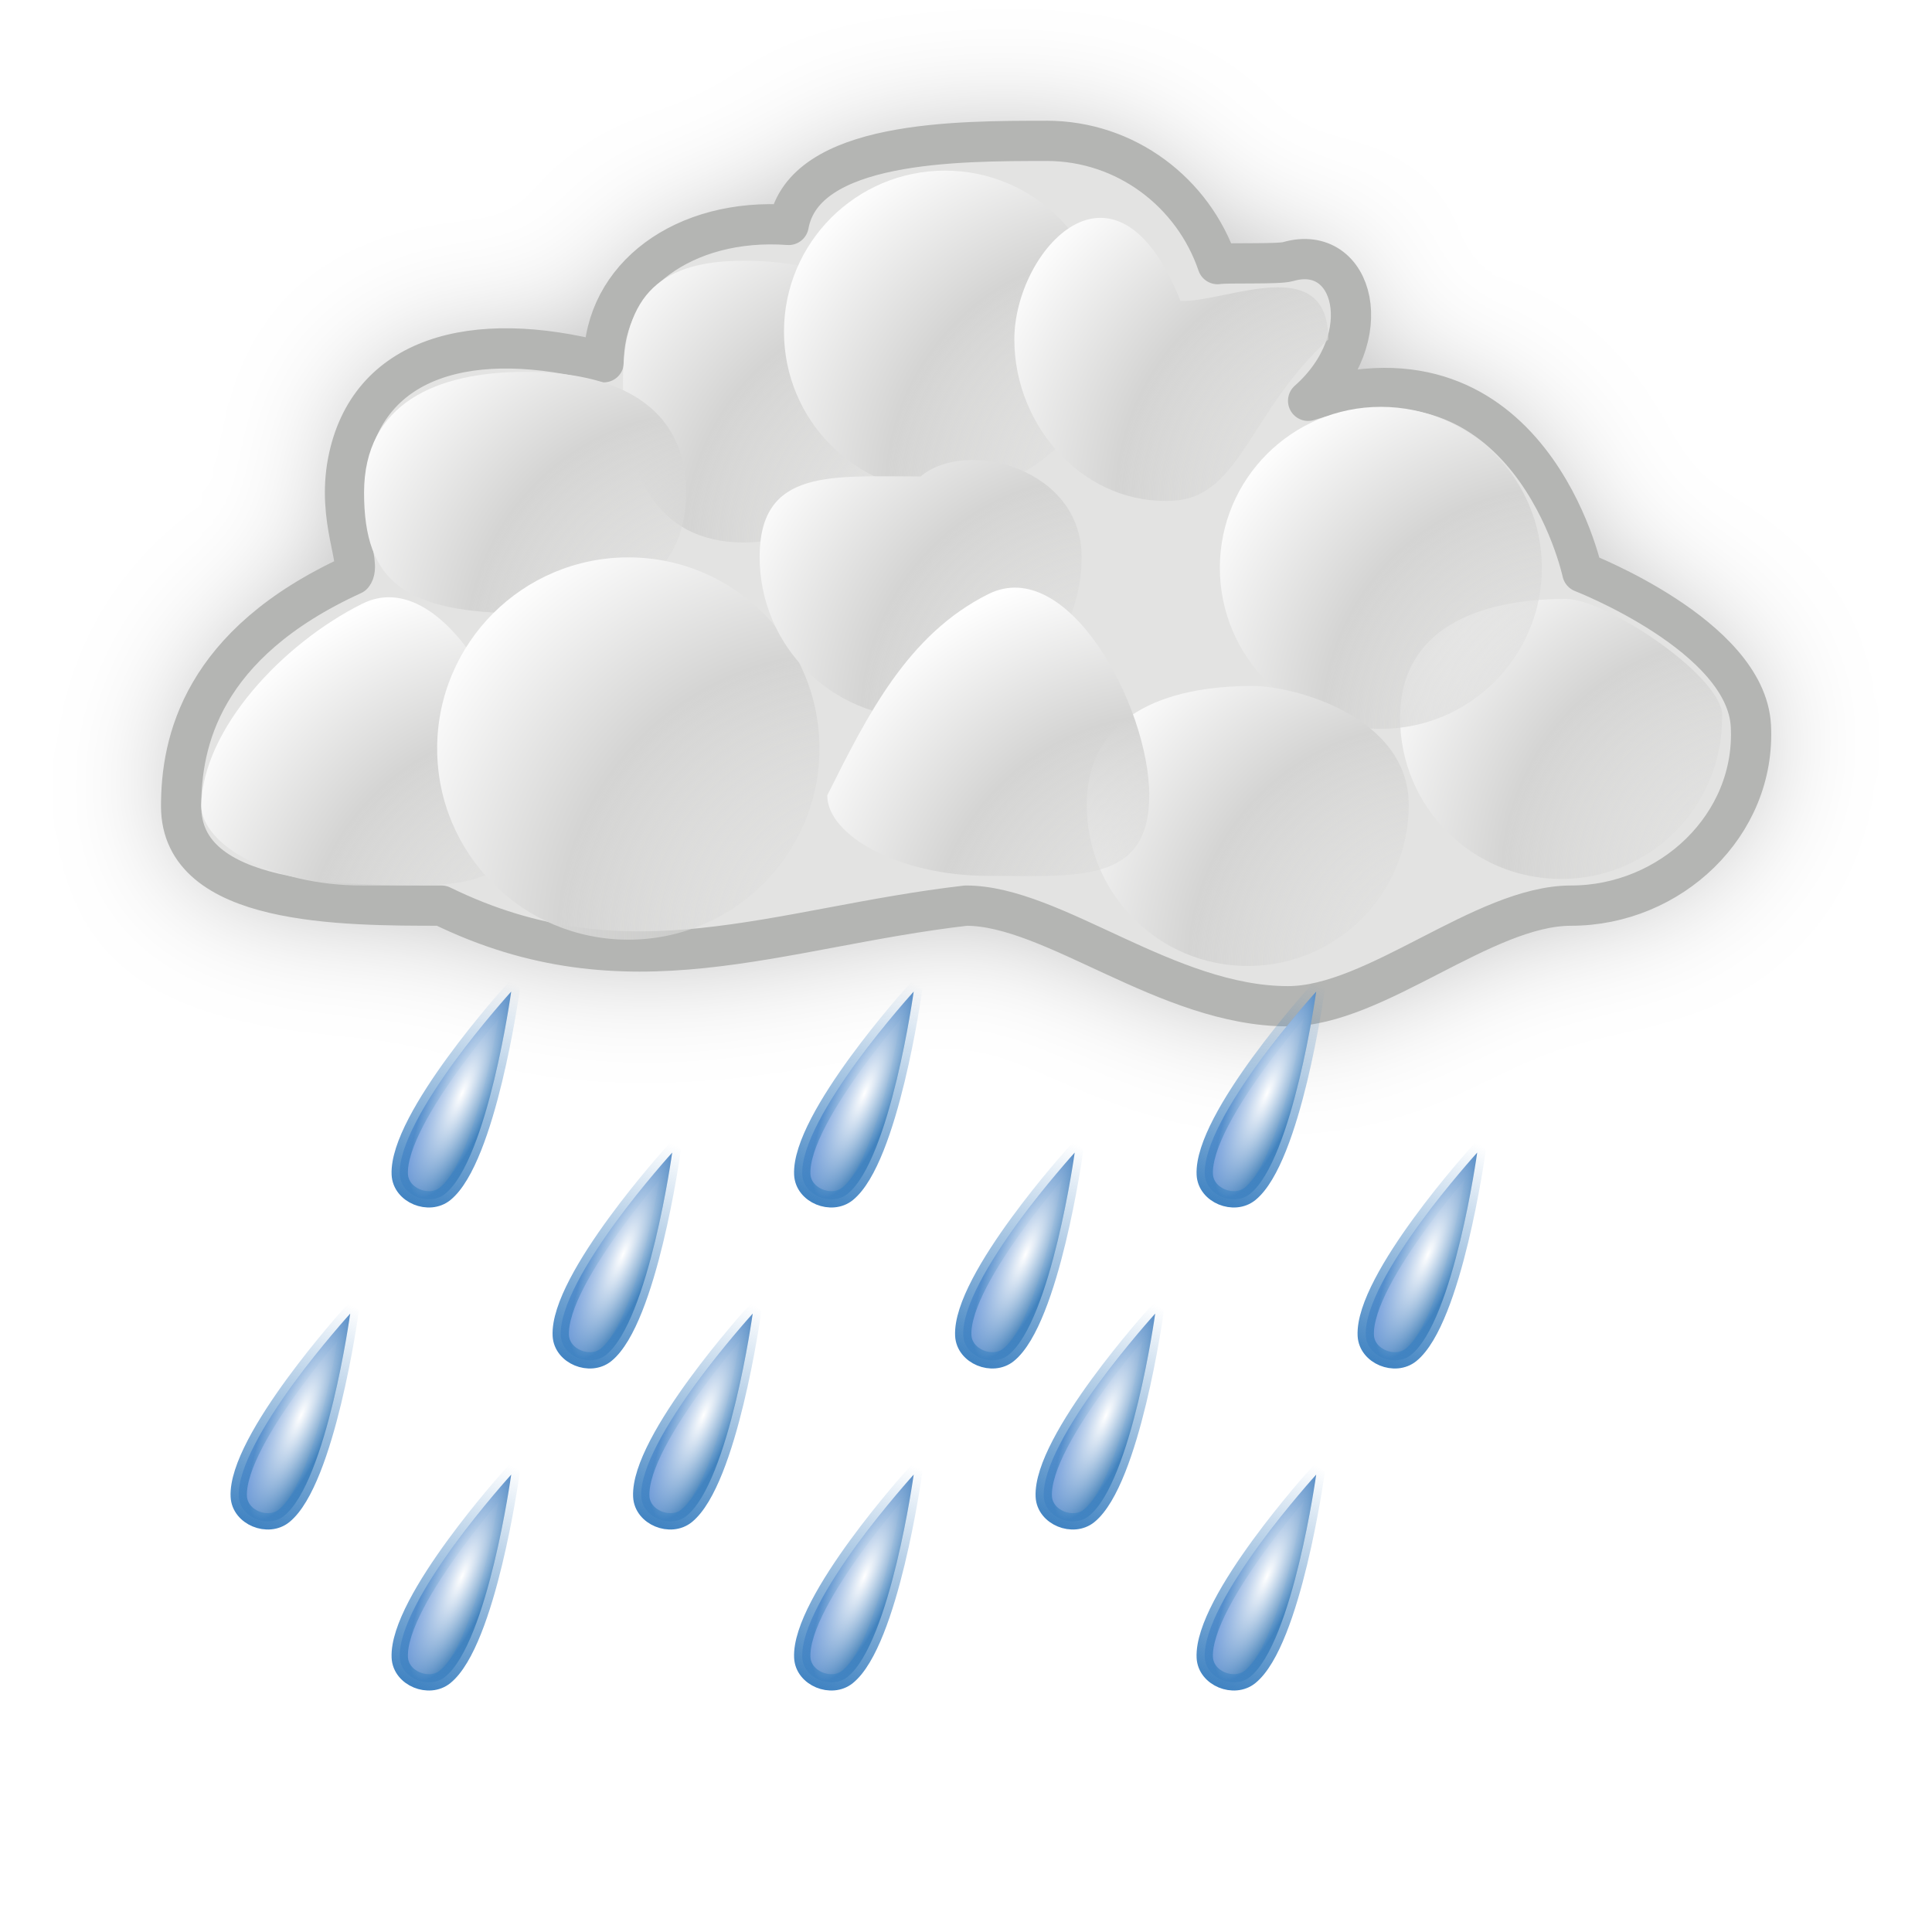
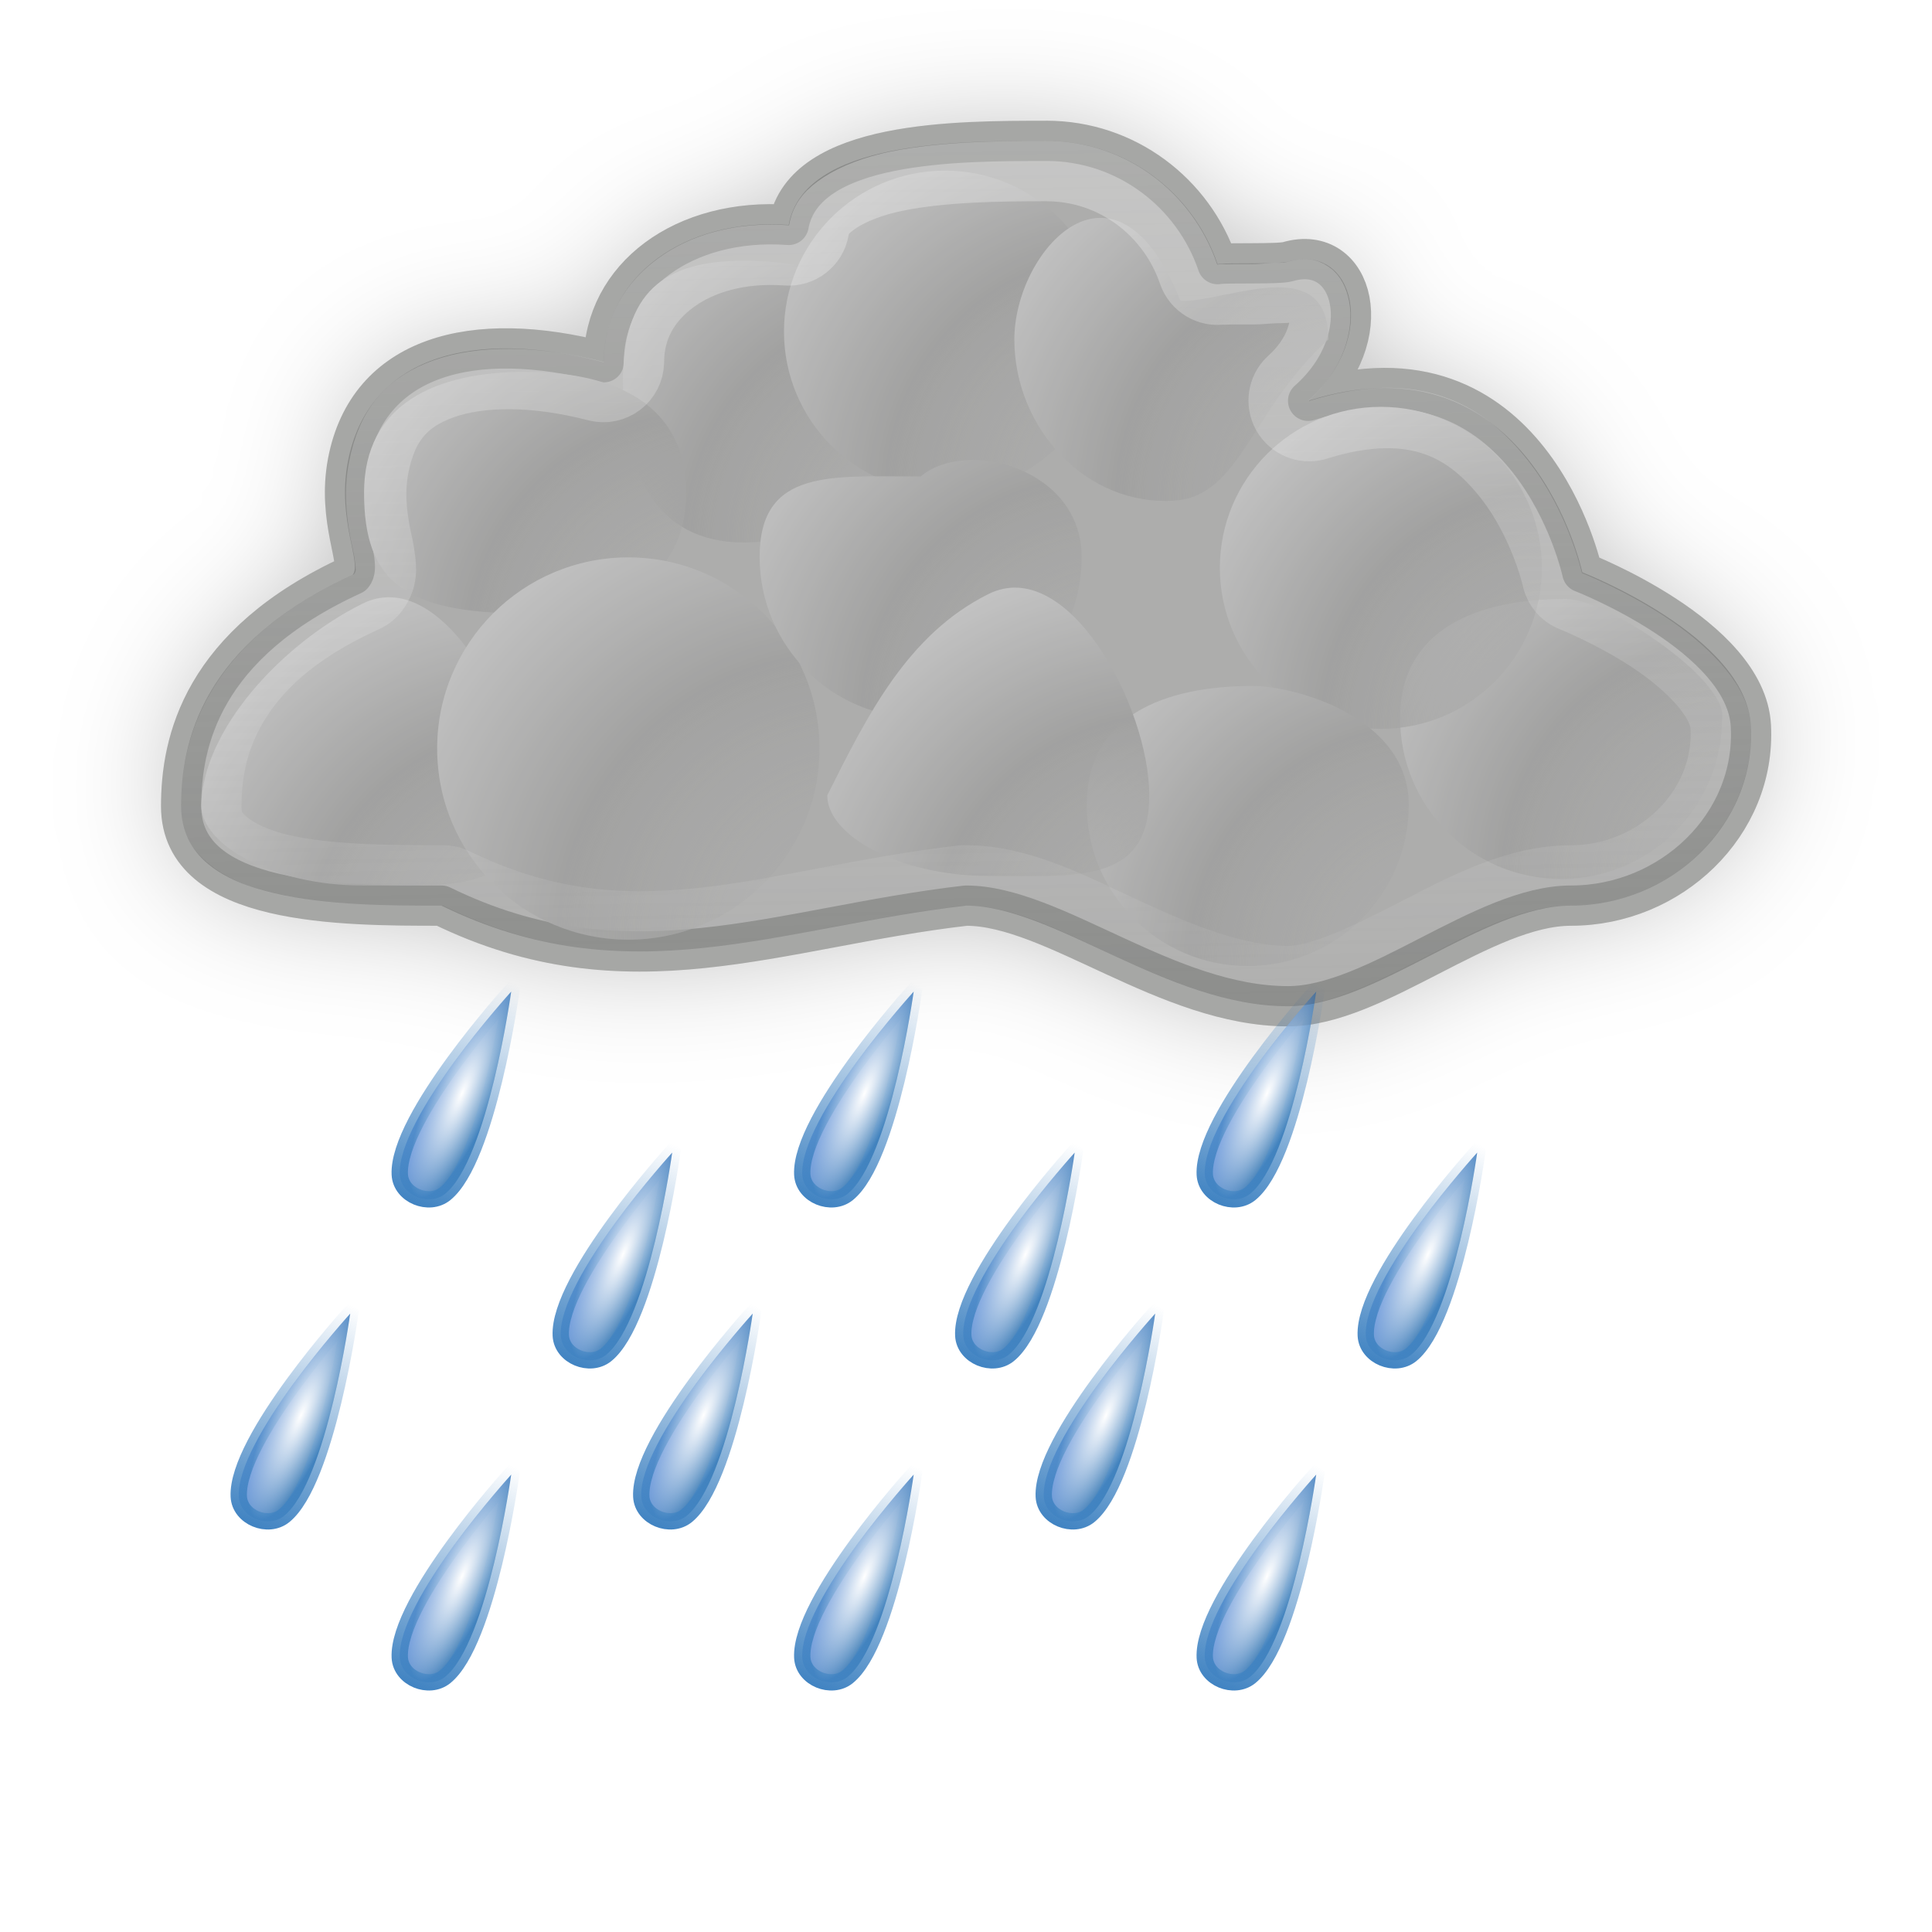
<svg xmlns="http://www.w3.org/2000/svg" xmlns:xlink="http://www.w3.org/1999/xlink" version="1.1" width="48" height="48" id="svg2862">
  <defs id="defs2864">
+     <linearGradient id="linearGradient3808">
+       <stop id="stop3810" style="stop-color:#fbfbfb;stop-opacity:1" offset="0" />
+       <stop id="stop3812" style="stop-color:#fbfbfb;stop-opacity:0" offset="1" />
+     </linearGradient>
    <radialGradient cx="33.249" cy="41.297" r="2.674" fx="33.626" fy="41.297" id="radialGradient2894" xlink:href="#linearGradient3837" gradientUnits="userSpaceOnUse" gradientTransform="matrix(3.659413,-3.0215534e-7,3.0215534e-7,3.659413,-93.12018,-143.3629)" />
    <linearGradient id="linearGradient3837">
      <stop id="stop3839" style="stop-color:#e3e3e2;stop-opacity:0" offset="0" />
      <stop id="stop3845" style="stop-color:#d4d4d3;stop-opacity:1" offset="0.612" />
      <stop id="stop3841" style="stop-color:#ffffff;stop-opacity:1" offset="1" />
    </linearGradient>
    <radialGradient cx="33.249" cy="41.297" r="2.674" fx="33.626" fy="41.297" id="radialGradient2890" xlink:href="#linearGradient3837" gradientUnits="userSpaceOnUse" gradientTransform="matrix(3.659413,-3.0215534e-7,3.0215534e-7,3.659413,-86.67324,-143.1239)" />
    <radialGradient cx="33.249" cy="41.297" r="2.674" fx="33.626" fy="41.297" id="radialGradient2886" xlink:href="#linearGradient3837" gradientUnits="userSpaceOnUse" gradientTransform="matrix(3.659413,-3.0215534e-7,3.0215534e-7,3.659413,-94.80047,-149.2858)" />
    <radialGradient cx="33.249" cy="41.297" r="2.674" fx="33.626" fy="41.297" id="radialGradient2882" xlink:href="#linearGradient3837" gradientUnits="userSpaceOnUse" gradientTransform="matrix(3.659413,-3.0215534e-7,3.0215534e-7,3.659413,-88.47299,-154.6885)" />
    <radialGradient cx="33.249" cy="41.297" r="2.674" fx="33.626" fy="41.297" id="radialGradient2878" xlink:href="#linearGradient3837" gradientUnits="userSpaceOnUse" gradientTransform="matrix(3.659413,-3.0215534e-7,3.0215534e-7,3.659413,-83.36687,-149.0159)" />
    <radialGradient cx="33.249" cy="41.297" r="2.674" fx="33.626" fy="41.297" id="radialGradient2874" xlink:href="#linearGradient3837" gradientUnits="userSpaceOnUse" gradientTransform="matrix(3.659413,-3.0215534e-7,3.0215534e-7,3.659413,-78.889,-145.2858)" />
    <radialGradient cx="33.249" cy="41.297" r="2.674" fx="33.626" fy="41.297" id="radialGradient2411" xlink:href="#linearGradient3837" gradientUnits="userSpaceOnUse" gradientTransform="matrix(4.344394,-3.5871378e-7,3.5871378e-7,4.344394,-124.0901,-172.0658)" />
    <radialGradient cx="33.249" cy="41.297" r="2.674" fx="33.626" fy="41.297" id="radialGradient2414" xlink:href="#linearGradient3837" gradientUnits="userSpaceOnUse" gradientTransform="matrix(3.659413,-3.0215534e-7,3.0215534e-7,3.659413,-94.19537,-154.885)" />
    <radialGradient cx="33.249" cy="41.297" r="2.674" fx="33.626" fy="41.297" id="radialGradient2417" xlink:href="#linearGradient3837" gradientUnits="userSpaceOnUse" gradientTransform="matrix(3.659413,-3.0215534e-7,3.0215534e-7,3.659413,-108.6732,-143.1239)" />
    <radialGradient cx="33.249" cy="41.297" r="2.674" fx="33.626" fy="41.297" id="radialGradient2420" xlink:href="#linearGradient3837" gradientUnits="userSpaceOnUse" gradientTransform="matrix(3.659413,-3.0215534e-7,3.0215534e-7,3.659413,-104.629,-150.885)" />
    <radialGradient cx="33.249" cy="41.297" r="2.674" fx="33.626" fy="41.297" id="radialGradient2423" xlink:href="#linearGradient3837" gradientUnits="userSpaceOnUse" gradientTransform="matrix(3.659413,-3.0215534e-7,3.0215534e-7,3.659413,-99.19537,-153.6461)" />
    <filter x="-0.093" y="-0.169" width="1.186" height="1.338" color-interpolation-filters="sRGB" id="filter3636">
      <feGaussianBlur id="feGaussianBlur3638" stdDeviation="1.513" />
    </filter>
    <linearGradient x1="23.119" y1="89.516" x2="28.016" y2="89.516" id="linearGradient3417" xlink:href="#linearGradient3907" gradientUnits="userSpaceOnUse" gradientTransform="matrix(0.9202986,0.3912166,-0.3912166,0.9202986,26.89456,-14.52703)" />
    <linearGradient id="linearGradient3907">
      <stop id="stop3909" style="stop-color:#8badea;stop-opacity:1" offset="0" />
      <stop id="stop3911" style="stop-color:#3b7caf;stop-opacity:1" offset="1" />
    </linearGradient>
    <linearGradient x1="24.308" y1="165.422" x2="24.308" y2="150.61" id="linearGradient3420" xlink:href="#linearGradient3419" gradientUnits="userSpaceOnUse" gradientTransform="matrix(0.9202986,0.3912166,-0.3912166,0.9202986,54.85237,-77.0746)" />
    <linearGradient id="linearGradient3419">
      <stop id="stop3421" style="stop-color:#4083c2;stop-opacity:1" offset="0" />
      <stop id="stop3423" style="stop-color:#4083c2;stop-opacity:0" offset="1" />
    </linearGradient>
    <linearGradient id="linearGradient3429">
      <stop id="stop3431" style="stop-color:#ffffff;stop-opacity:1" offset="0" />
      <stop id="stop3433" style="stop-color:#ffffff;stop-opacity:0" offset="1" />
    </linearGradient>
    <radialGradient cx="24.308" cy="158.016" r="1.948" fx="24.308" fy="158.016" id="radialGradient3676" xlink:href="#linearGradient3429" gradientUnits="userSpaceOnUse" gradientTransform="matrix(0.9202986,0.3912166,-1.386663,3.261988,212.1489,-447.0992)" />
    <linearGradient x1="23.119" y1="89.516" x2="28.016" y2="89.516" id="linearGradient3703" xlink:href="#linearGradient3907" gradientUnits="userSpaceOnUse" gradientTransform="matrix(0.9202986,0.3912166,-0.3912166,0.9202986,51.5097,-14.52703)" />
    <linearGradient x1="24.308" y1="165.422" x2="24.308" y2="150.61" id="linearGradient3705" xlink:href="#linearGradient3419" gradientUnits="userSpaceOnUse" gradientTransform="matrix(0.9202986,0.3912166,-0.3912166,0.9202986,79.46751,-77.0746)" />
    <radialGradient cx="24.308" cy="158.016" r="1.948" fx="24.308" fy="158.016" id="radialGradient3707" xlink:href="#linearGradient3429" gradientUnits="userSpaceOnUse" gradientTransform="matrix(0.9202986,0.3912166,-1.386663,3.261988,236.764,-447.0992)" />
    <linearGradient x1="23.119" y1="89.516" x2="28.016" y2="89.516" id="linearGradient3713" xlink:href="#linearGradient3907" gradientUnits="userSpaceOnUse" gradientTransform="matrix(0.9202986,0.3912166,-0.3912166,0.9202986,76.12484,-14.52703)" />
    <linearGradient x1="24.308" y1="165.422" x2="24.308" y2="150.61" id="linearGradient3715" xlink:href="#linearGradient3419" gradientUnits="userSpaceOnUse" gradientTransform="matrix(0.9202986,0.3912166,-0.3912166,0.9202986,104.0827,-77.0746)" />
    <radialGradient cx="24.308" cy="158.016" r="1.948" fx="24.308" fy="158.016" id="radialGradient3717" xlink:href="#linearGradient3429" gradientUnits="userSpaceOnUse" gradientTransform="matrix(0.9202986,0.3912166,-1.386663,3.261988,261.3792,-447.0992)" />
    <linearGradient x1="23.119" y1="89.516" x2="28.016" y2="89.516" id="linearGradient3731" xlink:href="#linearGradient3907" gradientUnits="userSpaceOnUse" gradientTransform="matrix(0.9202986,0.3912166,-0.3912166,0.9202986,17.04851,5.165087)" />
    <linearGradient x1="24.308" y1="165.422" x2="24.308" y2="150.61" id="linearGradient3733" xlink:href="#linearGradient3419" gradientUnits="userSpaceOnUse" gradientTransform="matrix(0.9202986,0.3912166,-0.3912166,0.9202986,45.00631,-57.38248)" />
    <radialGradient cx="24.308" cy="158.016" r="1.948" fx="24.308" fy="158.016" id="radialGradient3735" xlink:href="#linearGradient3429" gradientUnits="userSpaceOnUse" gradientTransform="matrix(0.9202986,0.3912166,-1.386663,3.261988,202.3028,-427.407)" />
    <linearGradient x1="23.119" y1="89.516" x2="28.016" y2="89.516" id="linearGradient3737" xlink:href="#linearGradient3907" gradientUnits="userSpaceOnUse" gradientTransform="matrix(0.9202986,0.3912166,-0.3912166,0.9202986,41.66365,5.165087)" />
    <linearGradient x1="24.308" y1="165.422" x2="24.308" y2="150.61" id="linearGradient3739" xlink:href="#linearGradient3419" gradientUnits="userSpaceOnUse" gradientTransform="matrix(0.9202986,0.3912166,-0.3912166,0.9202986,69.62145,-57.38248)" />
    <radialGradient cx="24.308" cy="158.016" r="1.948" fx="24.308" fy="158.016" id="radialGradient3741" xlink:href="#linearGradient3429" gradientUnits="userSpaceOnUse" gradientTransform="matrix(0.9202986,0.3912166,-1.386663,3.261988,226.918,-427.407)" />
    <linearGradient x1="23.119" y1="89.516" x2="28.016" y2="89.516" id="linearGradient3743" xlink:href="#linearGradient3907" gradientUnits="userSpaceOnUse" gradientTransform="matrix(0.9202986,0.3912166,-0.3912166,0.9202986,66.27879,5.165087)" />
    <linearGradient x1="24.308" y1="165.422" x2="24.308" y2="150.61" id="linearGradient3745" xlink:href="#linearGradient3419" gradientUnits="userSpaceOnUse" gradientTransform="matrix(0.9202986,0.3912166,-0.3912166,0.9202986,94.23659,-57.38248)" />
    <radialGradient cx="24.308" cy="158.016" r="1.948" fx="24.308" fy="158.016" id="radialGradient3747" xlink:href="#linearGradient3429" gradientUnits="userSpaceOnUse" gradientTransform="matrix(0.9202986,0.3912166,-1.386663,3.261988,251.5331,-427.407)" />
    <linearGradient x1="23.119" y1="89.516" x2="28.016" y2="89.516" id="linearGradient3831" xlink:href="#linearGradient3907" gradientUnits="userSpaceOnUse" gradientTransform="matrix(0.9202986,0.3912166,-0.3912166,0.9202986,26.89456,-14.52703)" />
    <linearGradient x1="24.308" y1="165.422" x2="24.308" y2="150.61" id="linearGradient3833" xlink:href="#linearGradient3419" gradientUnits="userSpaceOnUse" gradientTransform="matrix(0.9202986,0.3912166,-0.3912166,0.9202986,54.85237,-77.0746)" />
    <radialGradient cx="24.308" cy="158.016" r="1.948" fx="24.308" fy="158.016" id="radialGradient3835" xlink:href="#linearGradient3429" gradientUnits="userSpaceOnUse" gradientTransform="matrix(0.9202986,0.3912166,-1.386663,3.261988,212.1489,-447.0992)" />
    <linearGradient x1="23.119" y1="89.516" x2="28.016" y2="89.516" id="linearGradient3838" xlink:href="#linearGradient3907" gradientUnits="userSpaceOnUse" gradientTransform="matrix(0.9202986,0.3912166,-0.3912166,0.9202986,51.5097,-14.52703)" />
    <linearGradient x1="24.308" y1="165.422" x2="24.308" y2="150.61" id="linearGradient3840" xlink:href="#linearGradient3419" gradientUnits="userSpaceOnUse" gradientTransform="matrix(0.9202986,0.3912166,-0.3912166,0.9202986,79.46751,-77.0746)" />
    <radialGradient cx="24.308" cy="158.016" r="1.948" fx="24.308" fy="158.016" id="radialGradient3842" xlink:href="#linearGradient3429" gradientUnits="userSpaceOnUse" gradientTransform="matrix(0.9202986,0.3912166,-1.386663,3.261988,236.764,-447.0992)" />
    <linearGradient x1="23.119" y1="89.516" x2="28.016" y2="89.516" id="linearGradient3844" xlink:href="#linearGradient3907" gradientUnits="userSpaceOnUse" gradientTransform="matrix(0.9202986,0.3912166,-0.3912166,0.9202986,76.12484,-14.52703)" />
    <linearGradient x1="24.308" y1="165.422" x2="24.308" y2="150.61" id="linearGradient3846" xlink:href="#linearGradient3419" gradientUnits="userSpaceOnUse" gradientTransform="matrix(0.9202986,0.3912166,-0.3912166,0.9202986,104.0827,-77.0746)" />
    <radialGradient cx="24.308" cy="158.016" r="1.948" fx="24.308" fy="158.016" id="radialGradient3848" xlink:href="#linearGradient3429" gradientUnits="userSpaceOnUse" gradientTransform="matrix(0.9202986,0.3912166,-1.386663,3.261988,261.3792,-447.0992)" />
    <linearGradient x1="23.119" y1="89.516" x2="28.016" y2="89.516" id="linearGradient3850" xlink:href="#linearGradient3907" gradientUnits="userSpaceOnUse" gradientTransform="matrix(0.9202986,0.3912166,-0.3912166,0.9202986,17.04851,5.165087)" />
    <linearGradient x1="24.308" y1="165.422" x2="24.308" y2="150.61" id="linearGradient3852" xlink:href="#linearGradient3419" gradientUnits="userSpaceOnUse" gradientTransform="matrix(0.9202986,0.3912166,-0.3912166,0.9202986,45.00631,-57.38248)" />
    <radialGradient cx="24.308" cy="158.016" r="1.948" fx="24.308" fy="158.016" id="radialGradient3854" xlink:href="#linearGradient3429" gradientUnits="userSpaceOnUse" gradientTransform="matrix(0.9202986,0.3912166,-1.386663,3.261988,202.3028,-427.407)" />
    <linearGradient x1="23.119" y1="89.516" x2="28.016" y2="89.516" id="linearGradient3856" xlink:href="#linearGradient3907" gradientUnits="userSpaceOnUse" gradientTransform="matrix(0.9202986,0.3912166,-0.3912166,0.9202986,41.66365,5.165087)" />
    <linearGradient x1="24.308" y1="165.422" x2="24.308" y2="150.61" id="linearGradient3858" xlink:href="#linearGradient3419" gradientUnits="userSpaceOnUse" gradientTransform="matrix(0.9202986,0.3912166,-0.3912166,0.9202986,69.62145,-57.38248)" />
    <radialGradient cx="24.308" cy="158.016" r="1.948" fx="24.308" fy="158.016" id="radialGradient3860" xlink:href="#linearGradient3429" gradientUnits="userSpaceOnUse" gradientTransform="matrix(0.9202986,0.3912166,-1.386663,3.261988,226.918,-427.407)" />
    <linearGradient x1="23.119" y1="89.516" x2="28.016" y2="89.516" id="linearGradient3862" xlink:href="#linearGradient3907" gradientUnits="userSpaceOnUse" gradientTransform="matrix(0.9202986,0.3912166,-0.3912166,0.9202986,66.27879,5.165087)" />
    <linearGradient x1="24.308" y1="165.422" x2="24.308" y2="150.61" id="linearGradient3864" xlink:href="#linearGradient3419" gradientUnits="userSpaceOnUse" gradientTransform="matrix(0.9202986,0.3912166,-0.3912166,0.9202986,94.23659,-57.38248)" />
    <radialGradient cx="24.308" cy="158.016" r="1.948" fx="24.308" fy="158.016" id="radialGradient3866" xlink:href="#linearGradient3429" gradientUnits="userSpaceOnUse" gradientTransform="matrix(0.9202986,0.3912166,-1.386663,3.261988,251.5331,-427.407)" />
+     <linearGradient x1="22.235" y1="-12.668" x2="22.635" y2="11.955" id="linearGradient3814" xlink:href="#linearGradient3808" gradientUnits="userSpaceOnUse" />
  </defs>
  <g transform="translate(0,16)" id="layer1">
    <path d="m 26,-12.5 c -2.205,0 -6.022,-0.007 -6.406,2.088 -2.594,-0.188 -4.594,1.287 -4.594,3.412 -3.261,-0.856 -5.858,-0.147 -6.358,2.478 -0.274,1.437 0.358,2.522 0.12,2.803 -3.762,1.719 -4.262,4.164 -4.262,5.75 0,2.473 3.996,2.469 6.469,2.469 4.635,2.267 8.333,0.542 13.031,0 2.172,0 5,2.5 8,2.5 2.172,0 4.859,-2.5 7.031,-2.5 2.473,0 4.601,-2 4.469,-4.469 -0.119,-2.234 -4.188,-3.812 -4.188,-3.812 0,0 -1.282,-6.008 -6.812,-4.261 1.77,-1.566 1.148,-3.936 -0.5,-3.458 -0.246,0.071 -1.505,0.021 -1.75,0.062 -0.603,-1.775 -2.272,-3.063 -4.25,-3.063 z" id="path2862" style="opacity:0.3;fill:#000000;fill-opacity:1;stroke:none;filter:url(#filter3636)" />
    <path d="m 26,-12.5 c -2.205,0 -6.022,-0.007 -6.406,2.088 -2.594,-0.188 -4.594,1.287 -4.594,3.412 -3.261,-0.856 -5.858,-0.147 -6.358,2.478 -0.274,1.437 0.358,2.522 0.12,2.803 -3.762,1.719 -4.262,4.164 -4.262,5.75 0,2.473 3.996,2.469 6.469,2.469 4.635,2.267 8.333,0.542 13.031,0 2.172,0 5,2.5 8,2.5 2.172,0 4.859,-2.5 7.031,-2.5 2.473,0 4.601,-2 4.469,-4.469 -0.119,-2.234 -4.188,-3.812 -4.188,-3.812 0,0 -1.282,-6.008 -6.812,-4.261 1.77,-1.566 1.148,-3.936 -0.5,-3.458 -0.246,0.071 -1.505,0.021 -1.75,0.062 -0.603,-1.775 -2.272,-3.063 -4.25,-3.063 z" id="rect3758" style="fill:#e3e3e2;fill-opacity:1;stroke:#b4b5b3;stroke-width:1;stroke-linecap:square;stroke-linejoin:round;stroke-miterlimit:4;stroke-opacity:1;stroke-dasharray:none" />
    <path d="m 22.478,-6.522 c 0,2.209 -1.791,4 -4,4 -2.209,0 -3,-1.791 -3,-4 0,-2.209 1,-3 3,-3 2.209,0 4,0.791 4,3 z" id="path3835" style="fill:url(#radialGradient2423);fill-opacity:1;stroke:none" />
    <path d="m 17.045,-3.761 c 0,2.209 -1.791,3 -4,3 -3,0 -4,-0.791 -4,-3 0,-2.209 1.791,-3 4,-3 2.209,0 4,0.791 4,3 z" id="path3847" style="fill:url(#radialGradient2420);fill-opacity:1;stroke:none" />
    <path d="m 13,4 c 0,2.209 -1.791,2 -4,2 -2.209,0 -4,-1 -4,-2 0.044,-1.881 2,-4 4,-5 1.976,-0.988 4,2.791 4,5 z" id="path3851" style="fill:url(#radialGradient2417);fill-opacity:1;stroke:none" />
    <path d="m 27.478,-7.761 c 0,2.209 -1.791,4 -4,4 -2.209,0 -4,-1.791 -4,-4 0,-2.209 1.791,-4 4,-4 2.209,0 4,1.791 4,4 z" id="path3855" style="fill:url(#radialGradient2414);fill-opacity:1;stroke:none" />
    <path d="m 20.359,2.597 c 0,2.623 -2.126,4.749 -4.749,4.749 -2.623,0 -4.749,-2.126 -4.749,-4.749 0,-2.623 2.126,-4.749 4.749,-4.749 2.623,0 4.749,2.126 4.749,4.749 z" id="path3859" style="fill:url(#radialGradient2411);fill-opacity:1;stroke:none" />
    <path d="m 42.785,1.838 c 0,2.209 -1.791,4 -4,4 -2.209,0 -4,-1.791 -4,-4 0,-2.209 1.918,-2.958 4.127,-2.958 1,0 4,2 3.873,2.958 z" id="path2872" style="fill:url(#radialGradient2874);fill-opacity:1;stroke:none" />
    <path d="m 38.307,-1.892 c 0,2.209 -1.791,4 -4,4 -2.209,0 -4,-1.791 -4,-4 0,-2.209 1.791,-4 4,-4 2.209,0 4,1.791 4,4 z" id="path2876" style="fill:url(#radialGradient2878);fill-opacity:1;stroke:none" />
    <path d="m 33.001,-7.565 c -1.911,1.731 -2.188,3.881 -3.8,4 -2.203,0.163 -4,-1.791 -4,-4 0,-2.209 2.515,-5.019 4.127,-0.958 1.127,0.042 3.673,-1.252 3.673,0.958 z" id="path2880" style="fill:url(#radialGradient2882);fill-opacity:1;stroke:none" />
    <path d="m 26.873,-2.162 c 0,2.209 -1.791,4 -4,4 -2.209,0 -4,-1.791 -4,-4 0,-2.209 1.791,-2 4,-2 1.127,-0.958 4,-0.209 4,2 z" id="path2884" style="fill:url(#radialGradient2886);fill-opacity:1;stroke:none" />
    <path d="m 35,4 c 0,2.209 -1.791,4 -4,4 -2.209,0 -4,-1.791 -4,-4 0,-2.209 1.918,-2.958 4.127,-2.958 1,0 3.873,0.748 3.873,2.958 z" id="path2888" style="fill:url(#radialGradient2890);fill-opacity:1;stroke:none" />
    <path d="m 28.553,3.761 c 0,2.209 -1.791,2 -4,2 -2.209,0 -4,-1 -4,-2 1,-2 2,-4 4,-5 1.976,-0.988 4,2.791 4,5 z" id="path2892" style="fill:url(#radialGradient2894);fill-opacity:1;stroke:none" />
    <g transform="matrix(0.02362979,0,0,0.02179773,27.61074,46.42269)" id="g11139" style="display:inline" />
    <g transform="matrix(0.02362979,0,0,0.02179773,27.61074,46.42269)" id="g11147" style="display:inline" />
    <g transform="matrix(0.02362979,0,0,0.02179773,30.48788,44.80621)" id="g11139-5" style="display:inline" />
    <g transform="matrix(0.02362979,0,0,0.02179773,30.48788,44.80621)" id="g11147-7" style="display:inline" />
    <g transform="matrix(0.406254,0,0,0.406254,7.519243,-16.46456)" id="g3174" style="display:inline;enable-background:new">
      <g id="g3910">
        <g transform="translate(4.185304,0)" id="g3770">
          <path d="m 18.414,71.632 c 0,0 -6.98,7.703 -6.813,11.184 0.061,1.288 1.792,1.975 2.775,1.18 2.609,-2.112 4.039,-12.363 4.039,-12.363 z" id="path3176" style="fill:url(#linearGradient3417);fill-opacity:1;fill-rule:evenodd;stroke:url(#linearGradient3420);stroke-width:1;stroke-linecap:butt;stroke-linejoin:miter;stroke-miterlimit:4;stroke-opacity:1;stroke-dasharray:none" />
          <path d="m 18.414,71.632 c 0,0 -6.98,7.703 -6.813,11.184 0.061,1.288 1.792,1.975 2.775,1.18 2.609,-2.112 4.039,-12.363 4.039,-12.363 z" id="path3178" style="fill:url(#radialGradient3676);fill-opacity:1;fill-rule:evenodd;stroke:none;display:inline;enable-background:new" />
          <path d="m 43.029,71.632 c 0,0 -6.98,7.703 -6.813,11.184 0.061,1.288 1.792,1.975 2.775,1.18 2.609,-2.112 4.039,-12.363 4.039,-12.363 z" id="path3699" style="fill:url(#linearGradient3703);fill-opacity:1;fill-rule:evenodd;stroke:url(#linearGradient3705);stroke-width:1;stroke-linecap:butt;stroke-linejoin:miter;stroke-miterlimit:4;stroke-opacity:1;stroke-dasharray:none" />
          <path d="m 43.029,71.632 c 0,0 -6.98,7.703 -6.813,11.184 0.061,1.288 1.792,1.975 2.775,1.18 2.609,-2.112 4.039,-12.363 4.039,-12.363 z" id="path3701" style="fill:url(#radialGradient3707);fill-opacity:1;fill-rule:evenodd;stroke:none;display:inline;enable-background:new" />
          <path d="m 67.644,71.632 c 0,0 -6.98,7.703 -6.813,11.184 0.061,1.288 1.792,1.975 2.775,1.18 2.609,-2.112 4.039,-12.363 4.039,-12.363 z" id="path3709" style="fill:url(#linearGradient3713);fill-opacity:1;fill-rule:evenodd;stroke:url(#linearGradient3715);stroke-width:1;stroke-linecap:butt;stroke-linejoin:miter;stroke-miterlimit:4;stroke-opacity:1;stroke-dasharray:none" />
          <path d="m 67.644,71.632 c 0,0 -6.98,7.703 -6.813,11.184 0.061,1.288 1.792,1.975 2.775,1.18 2.609,-2.112 4.039,-12.363 4.039,-12.363 z" id="path3711" style="fill:url(#radialGradient3717);fill-opacity:1;fill-rule:evenodd;stroke:none;display:inline;enable-background:new" />
          <path d="m 8.568,91.325 c 0,0 -6.98,7.703 -6.813,11.184 0.061,1.288 1.792,1.975 2.775,1.18 2.609,-2.112 4.039,-12.363 4.039,-12.363 z" id="path3719" style="fill:url(#linearGradient3731);fill-opacity:1;fill-rule:evenodd;stroke:url(#linearGradient3733);stroke-width:1;stroke-linecap:butt;stroke-linejoin:miter;stroke-miterlimit:4;stroke-opacity:1;stroke-dasharray:none" />
          <path d="m 8.568,91.325 c 0,0 -6.98,7.703 -6.813,11.184 0.061,1.288 1.792,1.975 2.775,1.18 2.609,-2.112 4.039,-12.363 4.039,-12.363 z" id="path3721" style="fill:url(#radialGradient3735);fill-opacity:1;fill-rule:evenodd;stroke:none;display:inline;enable-background:new" />
          <path d="m 33.183,91.325 c 0,0 -6.98,7.703 -6.813,11.184 0.061,1.288 1.792,1.975 2.775,1.18 2.609,-2.112 4.039,-12.363 4.039,-12.363 z" id="path3723" style="fill:url(#linearGradient3737);fill-opacity:1;fill-rule:evenodd;stroke:url(#linearGradient3739);stroke-width:1;stroke-linecap:butt;stroke-linejoin:miter;stroke-miterlimit:4;stroke-opacity:1;stroke-dasharray:none" />
          <path d="m 33.183,91.325 c 0,0 -6.98,7.703 -6.813,11.184 0.061,1.288 1.792,1.975 2.775,1.18 2.609,-2.112 4.039,-12.363 4.039,-12.363 z" id="path3725" style="fill:url(#radialGradient3741);fill-opacity:1;fill-rule:evenodd;stroke:none;display:inline;enable-background:new" />
          <path d="m 57.798,91.325 c 0,0 -6.98,7.703 -6.813,11.184 0.061,1.288 1.792,1.975 2.775,1.18 2.609,-2.112 4.039,-12.363 4.039,-12.363 z" id="path3727" style="fill:url(#linearGradient3743);fill-opacity:1;fill-rule:evenodd;stroke:url(#linearGradient3745);stroke-width:1;stroke-linecap:butt;stroke-linejoin:miter;stroke-miterlimit:4;stroke-opacity:1;stroke-dasharray:none" />
          <path d="m 57.798,91.325 c 0,0 -6.98,7.703 -6.813,11.184 0.061,1.288 1.792,1.975 2.775,1.18 2.609,-2.112 4.039,-12.363 4.039,-12.363 z" id="path3729" style="fill:url(#radialGradient3747);fill-opacity:1;fill-rule:evenodd;stroke:none;display:inline;enable-background:new" />
        </g>
        <g transform="translate(-5.660753,-9.846057)" id="g3805">
          <path d="m 18.414,71.632 c 0,0 -6.98,7.703 -6.813,11.184 0.061,1.288 1.792,1.975 2.775,1.18 2.609,-2.112 4.039,-12.363 4.039,-12.363 z" id="path3807" style="fill:url(#linearGradient3831);fill-opacity:1;fill-rule:evenodd;stroke:url(#linearGradient3833);stroke-width:1;stroke-linecap:butt;stroke-linejoin:miter;stroke-miterlimit:4;stroke-opacity:1;stroke-dasharray:none" />
          <path d="m 18.414,71.632 c 0,0 -6.98,7.703 -6.813,11.184 0.061,1.288 1.792,1.975 2.775,1.18 2.609,-2.112 4.039,-12.363 4.039,-12.363 z" id="path3809" style="fill:url(#radialGradient3835);fill-opacity:1;fill-rule:evenodd;stroke:none;display:inline;enable-background:new" />
          <path d="m 43.029,71.632 c 0,0 -6.98,7.703 -6.813,11.184 0.061,1.288 1.792,1.975 2.775,1.18 2.609,-2.112 4.039,-12.363 4.039,-12.363 z" id="path3811" style="fill:url(#linearGradient3838);fill-opacity:1;fill-rule:evenodd;stroke:url(#linearGradient3840);stroke-width:1;stroke-linecap:butt;stroke-linejoin:miter;stroke-miterlimit:4;stroke-opacity:1;stroke-dasharray:none" />
          <path d="m 43.029,71.632 c 0,0 -6.98,7.703 -6.813,11.184 0.061,1.288 1.792,1.975 2.775,1.18 2.609,-2.112 4.039,-12.363 4.039,-12.363 z" id="path3813" style="fill:url(#radialGradient3842);fill-opacity:1;fill-rule:evenodd;stroke:none;display:inline;enable-background:new" />
          <path d="m 67.644,71.632 c 0,0 -6.98,7.703 -6.813,11.184 0.061,1.288 1.792,1.975 2.775,1.18 2.609,-2.112 4.039,-12.363 4.039,-12.363 z" id="path3815" style="fill:url(#linearGradient3844);fill-opacity:1;fill-rule:evenodd;stroke:url(#linearGradient3846);stroke-width:1;stroke-linecap:butt;stroke-linejoin:miter;stroke-miterlimit:4;stroke-opacity:1;stroke-dasharray:none" />
          <path d="m 67.644,71.632 c 0,0 -6.98,7.703 -6.813,11.184 0.061,1.288 1.792,1.975 2.775,1.18 2.609,-2.112 4.039,-12.363 4.039,-12.363 z" id="path3817" style="fill:url(#radialGradient3848);fill-opacity:1;fill-rule:evenodd;stroke:none;display:inline;enable-background:new" />
          <path d="m 8.568,91.325 c 0,0 -6.98,7.703 -6.813,11.184 0.061,1.288 1.792,1.975 2.775,1.18 2.609,-2.112 4.039,-12.363 4.039,-12.363 z" id="path3819" style="fill:url(#linearGradient3850);fill-opacity:1;fill-rule:evenodd;stroke:url(#linearGradient3852);stroke-width:1;stroke-linecap:butt;stroke-linejoin:miter;stroke-miterlimit:4;stroke-opacity:1;stroke-dasharray:none" />
          <path d="m 8.568,91.325 c 0,0 -6.98,7.703 -6.813,11.184 0.061,1.288 1.792,1.975 2.775,1.18 2.609,-2.112 4.039,-12.363 4.039,-12.363 z" id="path3821" style="fill:url(#radialGradient3854);fill-opacity:1;fill-rule:evenodd;stroke:none;display:inline;enable-background:new" />
          <path d="m 33.183,91.325 c 0,0 -6.98,7.703 -6.813,11.184 0.061,1.288 1.792,1.975 2.775,1.18 2.609,-2.112 4.039,-12.363 4.039,-12.363 z" id="path3823" style="fill:url(#linearGradient3856);fill-opacity:1;fill-rule:evenodd;stroke:url(#linearGradient3858);stroke-width:1;stroke-linecap:butt;stroke-linejoin:miter;stroke-miterlimit:4;stroke-opacity:1;stroke-dasharray:none" />
          <path d="m 33.183,91.325 c 0,0 -6.98,7.703 -6.813,11.184 0.061,1.288 1.792,1.975 2.775,1.18 2.609,-2.112 4.039,-12.363 4.039,-12.363 z" id="path3825" style="fill:url(#radialGradient3860);fill-opacity:1;fill-rule:evenodd;stroke:none;display:inline;enable-background:new" />
          <path d="m 57.798,91.325 c 0,0 -6.98,7.703 -6.813,11.184 0.061,1.288 1.792,1.975 2.775,1.18 2.609,-2.112 4.039,-12.363 4.039,-12.363 z" id="path3827" style="fill:url(#linearGradient3862);fill-opacity:1;fill-rule:evenodd;stroke:url(#linearGradient3864);stroke-width:1;stroke-linecap:butt;stroke-linejoin:miter;stroke-miterlimit:4;stroke-opacity:1;stroke-dasharray:none" />
          <path d="m 57.798,91.325 c 0,0 -6.98,7.703 -6.813,11.184 0.061,1.288 1.792,1.975 2.775,1.18 2.609,-2.112 4.039,-12.363 4.039,-12.363 z" id="path3829" style="fill:url(#radialGradient3866);fill-opacity:1;fill-rule:evenodd;stroke:none;display:inline;enable-background:new" />
        </g>
      </g>
    </g>
+     <path d="m 26,-12.5 c -2.205,0 -6.022,-0.007 -6.406,2.088 -2.594,-0.188 -4.594,1.287 -4.594,3.412 -3.261,-0.856 -5.858,-0.147 -6.358,2.478 -0.274,1.437 0.358,2.522 0.12,2.803 -3.762,1.719 -4.262,4.164 -4.262,5.75 0,2.473 3.996,2.469 6.469,2.469 4.635,2.267 8.333,0.542 13.031,0 2.172,0 5,2.5 8,2.5 2.172,0 4.859,-2.5 7.031,-2.5 2.473,0 4.601,-2 4.469,-4.469 -0.119,-2.234 -4.188,-3.812 -4.188,-3.812 0,0 -1.282,-6.008 -6.812,-4.261 1.77,-1.566 1.148,-3.936 -0.5,-3.458 -0.246,0.071 -1.505,0.021 -1.75,0.062 -0.603,-1.775 -2.272,-3.063 -4.25,-3.063 z" id="path3759" style="opacity:0.24;fill:#000000;fill-opacity:1;stroke:#000000;stroke-width:1;stroke-linecap:square;stroke-linejoin:round;stroke-miterlimit:4;stroke-opacity:0.323;stroke-dasharray:none" />
+     <path d="m 26,-11.75 c -1.103,0 -2.556,0.012 -3.719,0.25 -0.582,0.119 -1.084,0.318 -1.406,0.531 -0.323,0.213 -0.475,0.383 -0.531,0.688 a 0.759,0.759 0 0 1 -0.812,0.625 c -1.141,-0.082 -2.095,0.203 -2.75,0.688 C 16.126,-8.484 15.75,-7.824 15.75,-7 a 0.759,0.759 0 0 1 -0.938,0.719 c -1.534,-0.402 -2.877,-0.383 -3.781,-0.062 -0.904,0.321 -1.418,0.88 -1.625,1.969 -0.111,0.583 -0.051,1.104 0.031,1.562 0.041,0.229 0.099,0.429 0.125,0.656 0.026,0.227 0.1,0.561 -0.219,0.938 A 0.759,0.759 0 0 1 9.062,-1.031 C 7.294,-0.223 6.382,0.717 5.875,1.594 5.368,2.471 5.25,3.316 5.25,4.031 c 0,0.414 0.132,0.613 0.406,0.844 0.274,0.23 0.727,0.456 1.312,0.594 1.172,0.276 2.763,0.281 4,0.281 a 0.759,0.759 0 0 1 0.344,0.062 c 2.178,1.065 4.055,1.207 6.062,1 C 19.383,6.605 21.488,6.029 23.906,5.75 A 0.759,0.759 0 0 1 24,5.75 c 1.377,0 2.66,0.694 4,1.312 1.34,0.619 2.711,1.188 4,1.188 0.795,0 1.941,-0.562 3.156,-1.188 1.215,-0.625 2.498,-1.312 3.875,-1.312 2.063,0 3.826,-1.675 3.719,-3.688 -0.036,-0.668 -0.858,-1.502 -1.812,-2.125 -0.954,-0.623 -1.906,-1 -1.906,-1 A 0.759,0.759 0 0 1 38.562,-1.625 c 0,0 -0.306,-1.353 -1.188,-2.469 -0.882,-1.116 -2.145,-2.012 -4.656,-1.219 A 0.759,0.759 0 0 1 32,-6.594 c 0.709,-0.628 0.862,-1.362 0.781,-1.781 -0.04,-0.209 -0.119,-0.328 -0.188,-0.375 -0.068,-0.047 -0.137,-0.1 -0.375,-0.031 -0.251,0.073 -0.357,0.056 -0.531,0.062 -0.174,0.007 -0.372,0.03 -0.562,0.031 -0.191,7.791e-4 -0.384,-0.002 -0.531,0 -0.147,0.002 -0.288,0.012 -0.219,0 a 0.759,0.759 0 0 1 -0.844,-0.5 C 29.03,-10.665 27.649,-11.75 26,-11.75 z" id="path3798" style="fill:none;stroke:url(#linearGradient3814);stroke-width:1.5;stroke-linecap:square;stroke-linejoin:round;stroke-miterlimit:4;stroke-opacity:0.323;stroke-dasharray:none" />
  </g>
</svg>
